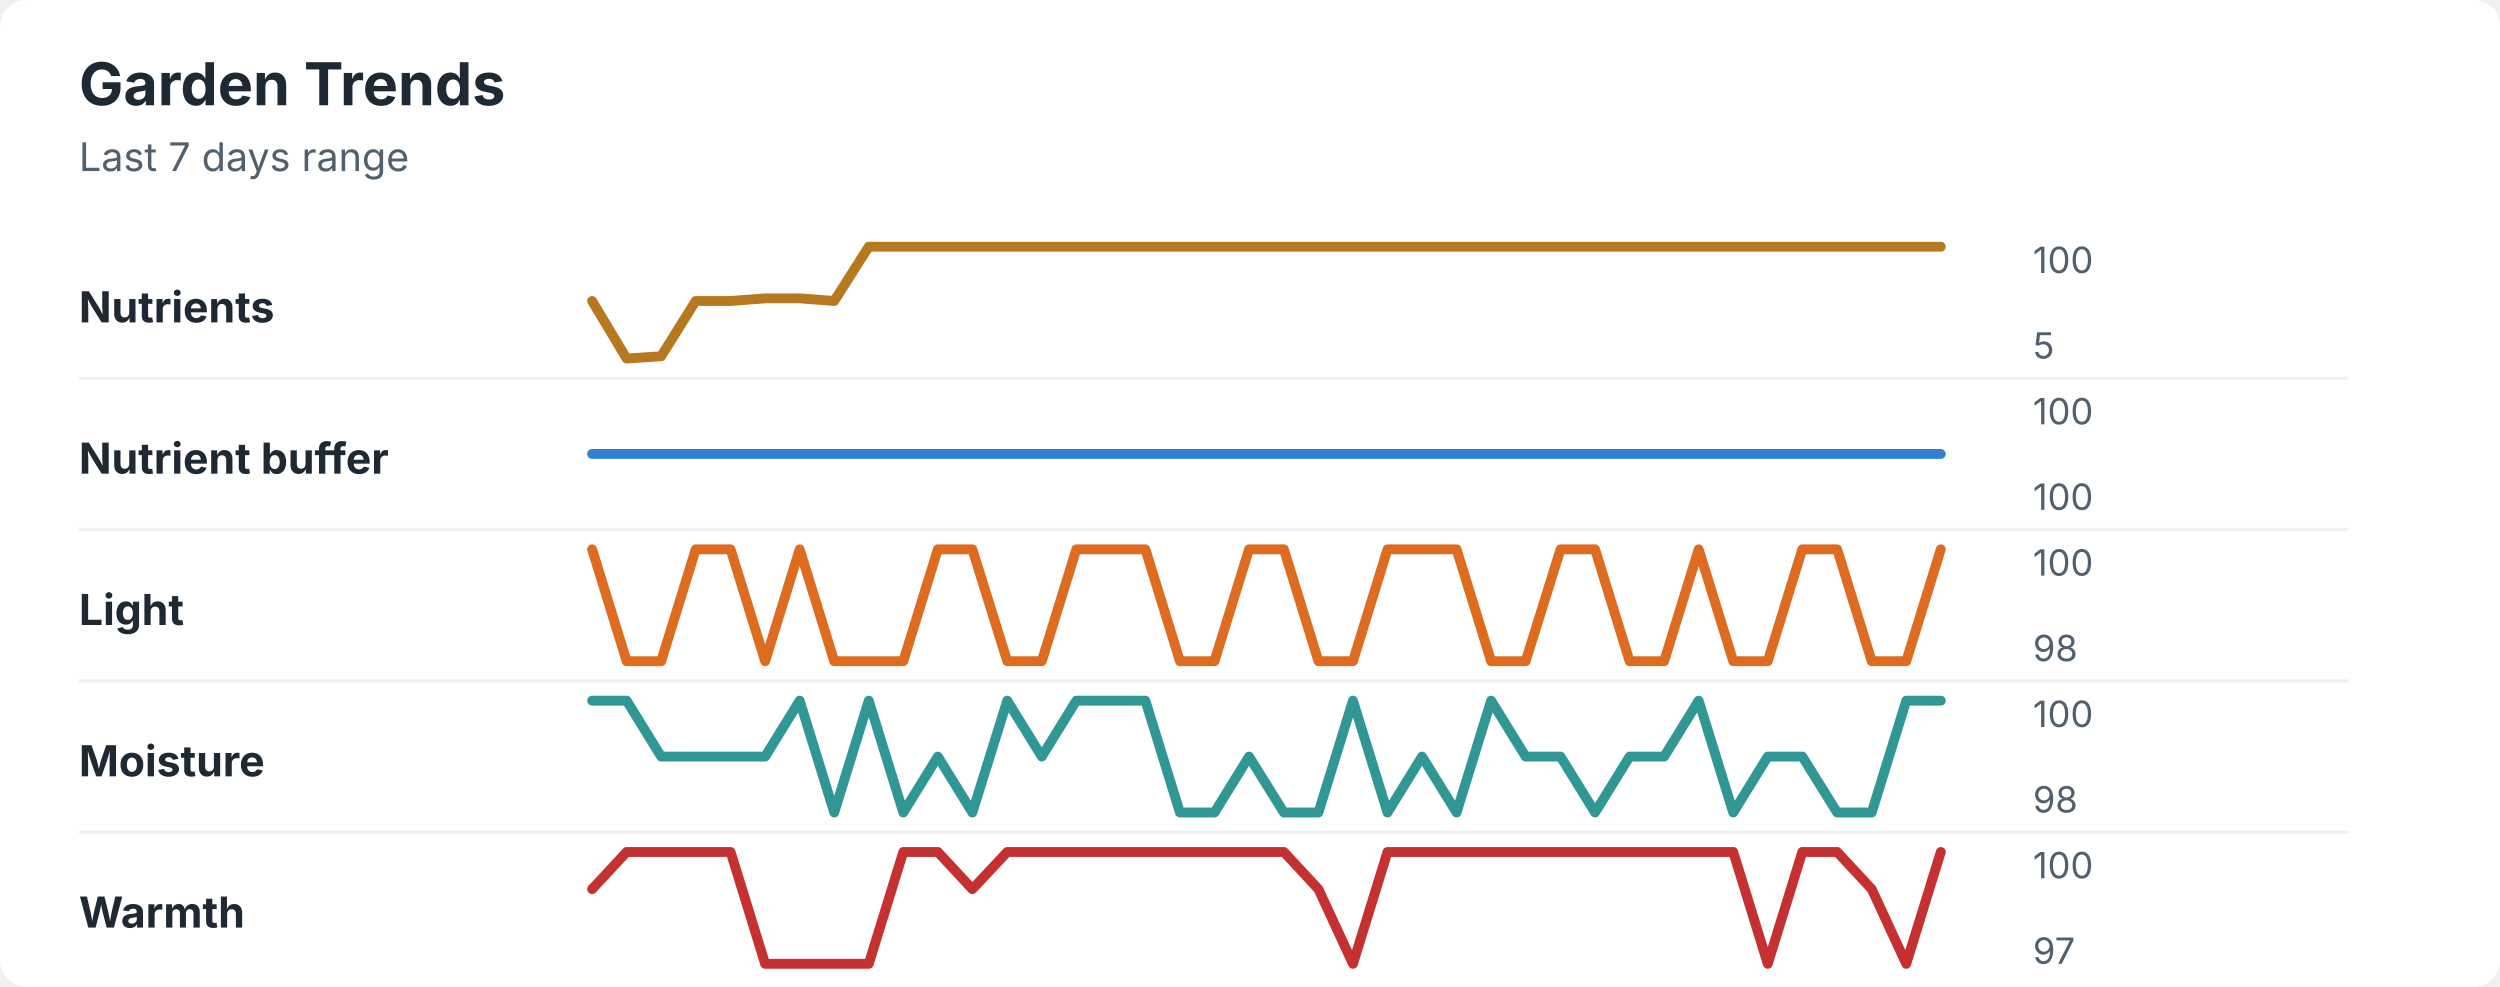
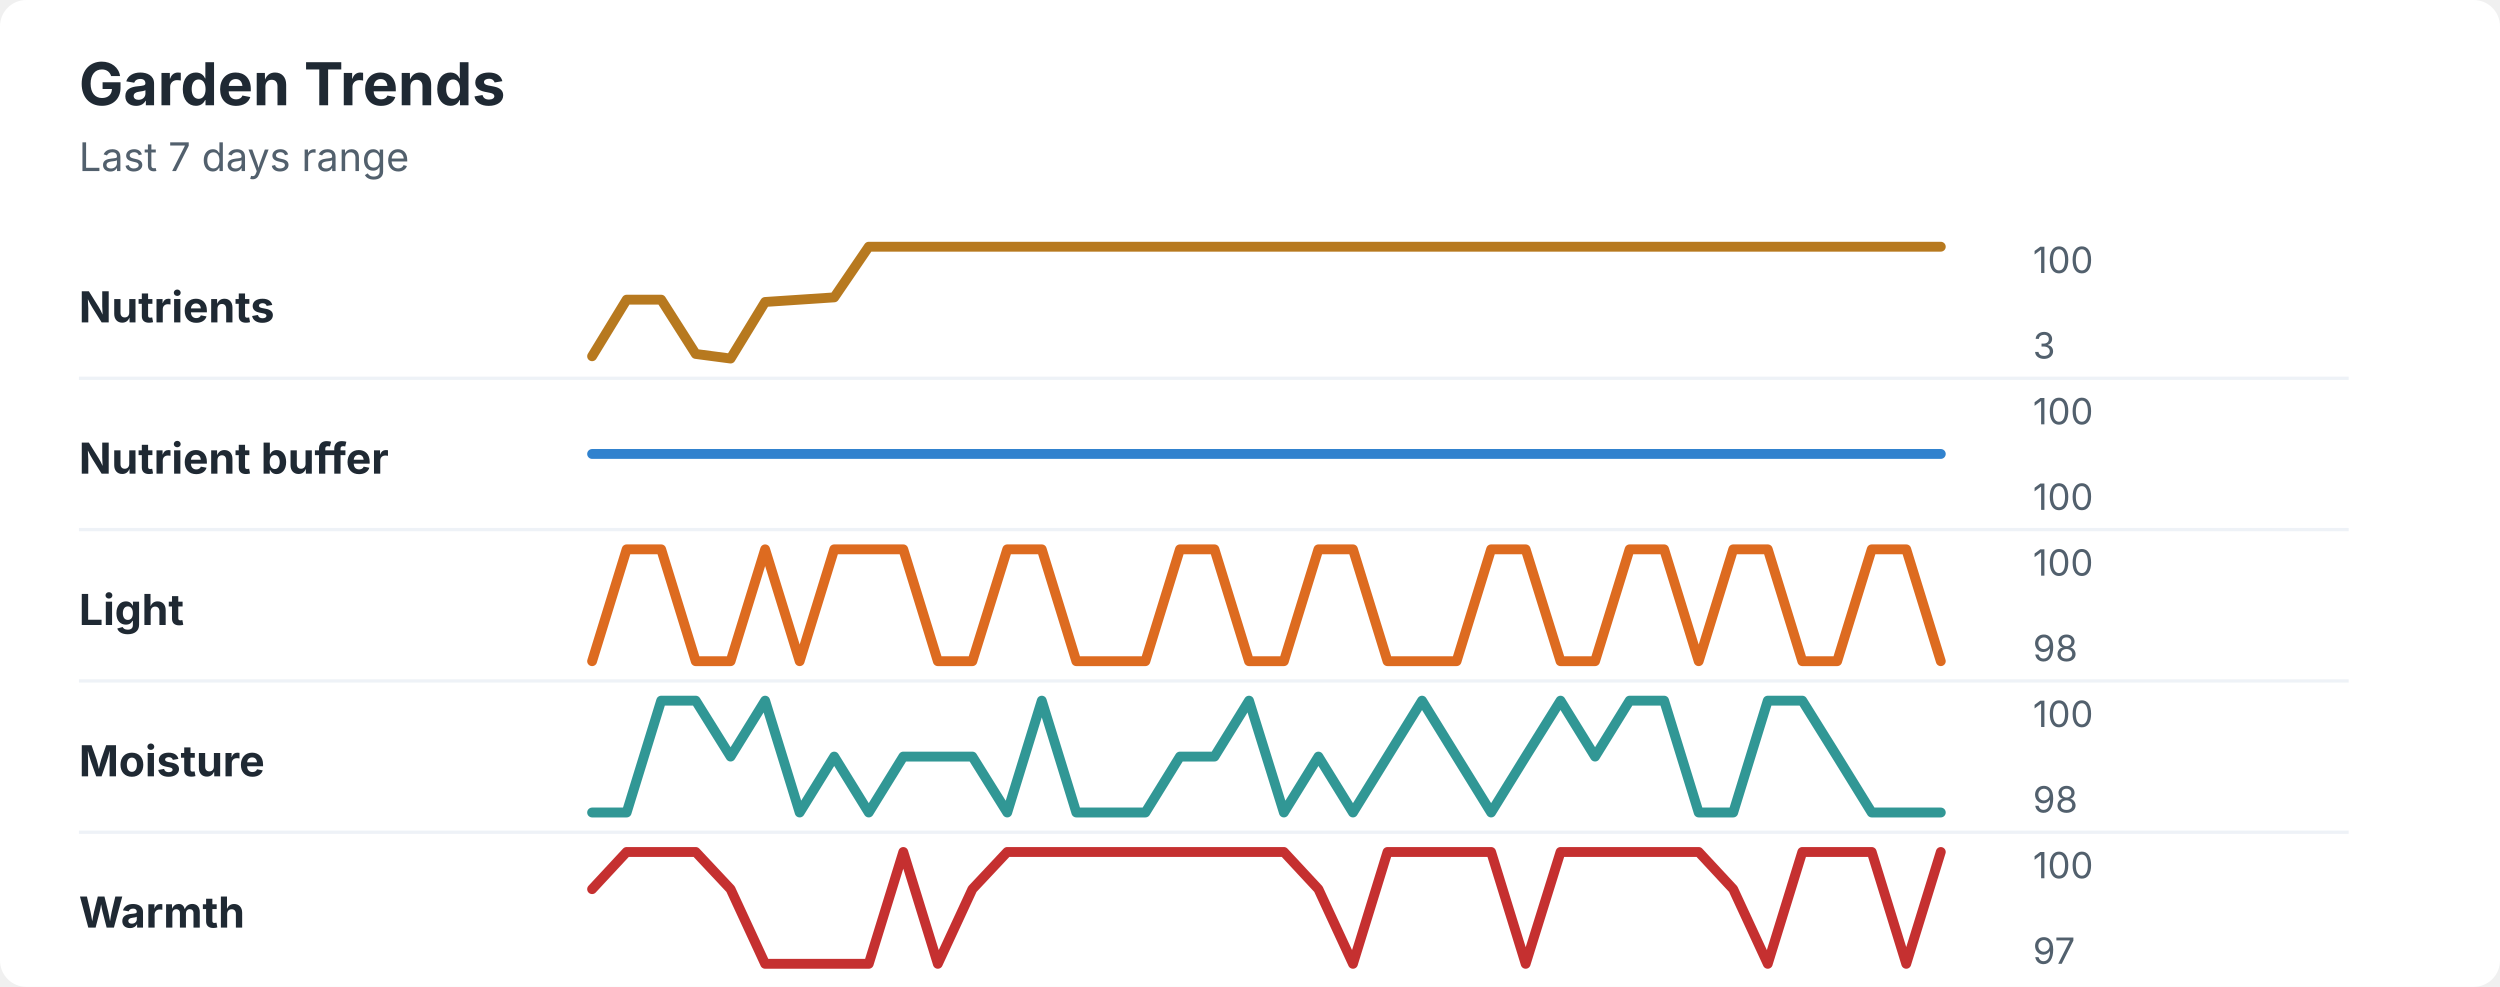
<svg xmlns="http://www.w3.org/2000/svg" width="760" height="300" viewBox="0 0 760 300" role="img" aria-labelledby="title desc">
  <rect width="760" height="300" rx="8" fill="#ffffff" />
  <style>
    text { font-family: -apple-system, BlinkMacSystemFont, "Segoe UI", sans-serif; }
    .title { font-size: 18px; font-weight: 700; fill: #1f2933; }
    .subtitle { font-size: 12px; fill: #52606d; }
    .label { font-size: 13px; font-weight: 650; fill: #1f2933; }
    .axis-value { font-size: 11px; fill: #52606d; }
    .separator { stroke: #eef2f7; stroke-width: 1; }
  </style>
  <text x="24" y="32" class="title">Garden Trends</text>
  <text x="24" y="52" class="subtitle">Last 7 days range</text>
  <text x="24" y="98" class="label">Nutrients</text>
-   <polyline points="180.0,91.5 190.5,109.0 201.0,108.3 211.5,91.5 222.1,91.5 232.6,90.7 243.1,90.7 253.6,91.5 264.1,75.0 274.6,75.0 285.1,75.0 295.6,75.0 306.2,75.0 316.7,75.0 327.2,75.0 337.7,75.0 348.2,75.0 358.7,75.0 369.2,75.0 379.7,75.0 390.3,75.0 400.8,75.0 411.3,75.0 421.8,75.0 432.3,75.0 442.8,75.0 453.3,75.0 463.8,75.0 474.4,75.0 484.9,75.0 495.4,75.0 505.9,75.0 516.4,75.0 526.9,75.0 537.4,75.0 547.9,75.0 558.5,75.0 569.0,75.0 579.5,75.0 590.0,75.0 " fill="none" stroke="#b7791f" stroke-width="3" stroke-linecap="round" stroke-linejoin="round" />
+   <polyline points="180.0,108.3 190.5,91.1 201.0,91.1 211.5,107.6 222.1,109.0 232.6,91.8 243.1,91.1 253.6,90.4 264.1,75.0 274.6,75.0 285.1,75.0 295.6,75.0 306.2,75.0 316.7,75.0 327.2,75.0 337.7,75.0 348.2,75.0 358.7,75.0 369.2,75.0 379.7,75.0 390.3,75.0 400.8,75.0 411.3,75.0 421.8,75.0 432.3,75.0 442.8,75.0 453.3,75.0 463.8,75.0 474.4,75.0 484.9,75.0 495.4,75.0 505.9,75.0 516.4,75.0 526.9,75.0 537.4,75.0 547.9,75.0 558.5,75.0 569.0,75.0 579.5,75.0 590.0,75.0 " fill="none" stroke="#b7791f" stroke-width="3" stroke-linecap="round" stroke-linejoin="round" />
  <text x="618" y="83" class="axis-value">100</text>
-   <text x="618" y="109" class="axis-value">5</text>
+   <text x="618" y="109" class="axis-value">3</text>
  <line x1="24" y1="115.0" x2="714" y2="115.0" class="separator" />
  <text x="24" y="144" class="label">Nutrient buffer</text>
  <polyline points="180.0,138.0 190.5,138.0 201.0,138.0 211.5,138.0 222.1,138.0 232.6,138.0 243.1,138.0 253.6,138.0 264.1,138.0 274.6,138.0 285.1,138.0 295.6,138.0 306.2,138.0 316.7,138.0 327.2,138.0 337.7,138.0 348.2,138.0 358.7,138.0 369.2,138.0 379.7,138.0 390.3,138.0 400.8,138.0 411.3,138.0 421.8,138.0 432.3,138.0 442.8,138.0 453.3,138.0 463.8,138.0 474.4,138.0 484.9,138.0 495.4,138.0 505.9,138.0 516.4,138.0 526.9,138.0 537.4,138.0 547.9,138.0 558.5,138.0 569.0,138.0 579.5,138.0 590.0,138.0 " fill="none" stroke="#3182ce" stroke-width="3" stroke-linecap="round" stroke-linejoin="round" />
  <text x="618" y="129" class="axis-value">100</text>
  <text x="618" y="155" class="axis-value">100</text>
  <line x1="24" y1="161.0" x2="714" y2="161.0" class="separator" />
  <text x="24" y="190" class="label">Light</text>
-   <polyline points="180.0,167.0 190.5,201.0 201.0,201.0 211.5,167.0 222.1,167.0 232.6,201.0 243.1,167.0 253.6,201.0 264.1,201.0 274.6,201.0 285.1,167.0 295.6,167.0 306.2,201.0 316.7,201.0 327.2,167.0 337.7,167.0 348.2,167.0 358.7,201.0 369.2,201.0 379.7,167.0 390.3,167.0 400.8,201.0 411.3,201.0 421.8,167.0 432.3,167.0 442.8,167.0 453.3,201.0 463.8,201.0 474.4,167.0 484.9,167.0 495.4,201.0 505.9,201.0 516.4,167.0 526.9,201.0 537.4,201.0 547.9,167.0 558.5,167.0 569.0,201.0 579.5,201.0 590.0,167.0 " fill="none" stroke="#dd6b20" stroke-width="3" stroke-linecap="round" stroke-linejoin="round" />
+   <polyline points="180.0,201.0 190.5,167.0 201.0,167.0 211.5,201.0 222.1,201.0 232.6,167.0 243.1,201.0 253.6,167.0 264.1,167.0 274.6,167.0 285.1,201.0 295.6,201.0 306.2,167.0 316.7,167.0 327.2,201.0 337.7,201.0 348.2,201.0 358.7,167.0 369.2,167.0 379.7,201.0 390.3,201.0 400.8,167.0 411.3,167.0 421.8,201.0 432.3,201.0 442.8,201.0 453.3,167.0 463.8,167.0 474.4,201.0 484.9,201.0 495.4,167.0 505.9,167.0 516.4,201.0 526.9,167.0 537.4,167.0 547.9,201.0 558.5,201.0 569.0,167.0 579.5,167.0 590.0,201.0 " fill="none" stroke="#dd6b20" stroke-width="3" stroke-linecap="round" stroke-linejoin="round" />
  <text x="618" y="175" class="axis-value">100</text>
  <text x="618" y="201" class="axis-value">98</text>
  <line x1="24" y1="207.0" x2="714" y2="207.0" class="separator" />
  <text x="24" y="236" class="label">Moisture</text>
-   <polyline points="180.0,213.0 190.5,213.0 201.0,230.0 211.5,230.0 222.1,230.0 232.6,230.0 243.1,213.0 253.6,247.0 264.1,213.0 274.6,247.0 285.1,230.0 295.6,247.0 306.2,213.0 316.7,230.0 327.2,213.0 337.7,213.0 348.2,213.0 358.7,247.0 369.2,247.0 379.7,230.0 390.3,247.0 400.8,247.0 411.3,213.0 421.8,247.0 432.3,230.0 442.8,247.0 453.3,213.0 463.8,230.0 474.4,230.0 484.9,247.0 495.4,230.0 505.9,230.0 516.4,213.0 526.9,247.0 537.4,230.0 547.9,230.0 558.5,247.0 569.0,247.0 579.5,213.0 590.0,213.0 " fill="none" stroke="#319795" stroke-width="3" stroke-linecap="round" stroke-linejoin="round" />
+   <polyline points="180.0,247.0 190.5,247.0 201.0,213.0 211.5,213.0 222.1,230.0 232.6,213.0 243.1,247.0 253.6,230.0 264.1,247.0 274.6,230.0 285.1,230.0 295.6,230.0 306.2,247.0 316.7,213.0 327.2,247.0 337.7,247.0 348.2,247.0 358.7,230.0 369.2,230.0 379.7,213.0 390.3,247.0 400.8,230.0 411.3,247.0 421.8,230.0 432.3,213.0 442.8,230.0 453.3,247.0 463.8,230.0 474.4,213.0 484.9,230.0 495.4,213.0 505.9,213.0 516.4,247.0 526.9,247.0 537.4,213.0 547.9,213.0 558.5,230.0 569.0,247.0 579.5,247.0 590.0,247.0 " fill="none" stroke="#319795" stroke-width="3" stroke-linecap="round" stroke-linejoin="round" />
  <text x="618" y="221" class="axis-value">100</text>
  <text x="618" y="247" class="axis-value">98</text>
  <line x1="24" y1="253.0" x2="714" y2="253.0" class="separator" />
  <text x="24" y="282" class="label">Warmth</text>
-   <polyline points="180.0,270.3 190.5,259.0 201.0,259.0 211.5,259.0 222.1,259.0 232.6,293.0 243.1,293.0 253.6,293.0 264.1,293.0 274.6,259.0 285.1,259.0 295.6,270.3 306.2,259.0 316.7,259.0 327.2,259.0 337.7,259.0 348.2,259.0 358.7,259.0 369.2,259.0 379.7,259.0 390.3,259.0 400.8,270.3 411.3,293.0 421.8,259.0 432.3,259.0 442.8,259.0 453.3,259.0 463.8,259.0 474.4,259.0 484.9,259.0 495.4,259.0 505.9,259.0 516.4,259.0 526.9,259.0 537.4,293.0 547.9,259.0 558.5,259.0 569.0,270.3 579.5,293.0 590.0,259.0 " fill="none" stroke="#c53030" stroke-width="3" stroke-linecap="round" stroke-linejoin="round" />
+   <polyline points="180.0,270.3 190.5,259.0 201.0,259.0 211.5,259.0 222.1,270.3 232.6,293.0 243.1,293.0 253.6,293.0 264.1,293.0 274.6,259.0 285.1,293.0 295.6,270.3 306.2,259.0 316.7,259.0 327.2,259.0 337.7,259.0 348.2,259.0 358.7,259.0 369.2,259.0 379.7,259.0 390.3,259.0 400.8,270.3 411.3,293.0 421.8,259.0 432.3,259.0 442.8,259.0 453.3,259.0 463.8,293.0 474.4,259.0 484.9,259.0 495.4,259.0 505.9,259.0 516.4,259.0 526.9,270.3 537.4,293.0 547.9,259.0 558.5,259.0 569.0,259.0 579.5,293.0 590.0,259.0 " fill="none" stroke="#c53030" stroke-width="3" stroke-linecap="round" stroke-linejoin="round" />
  <text x="618" y="267" class="axis-value">100</text>
  <text x="618" y="293" class="axis-value">97</text>
</svg>
